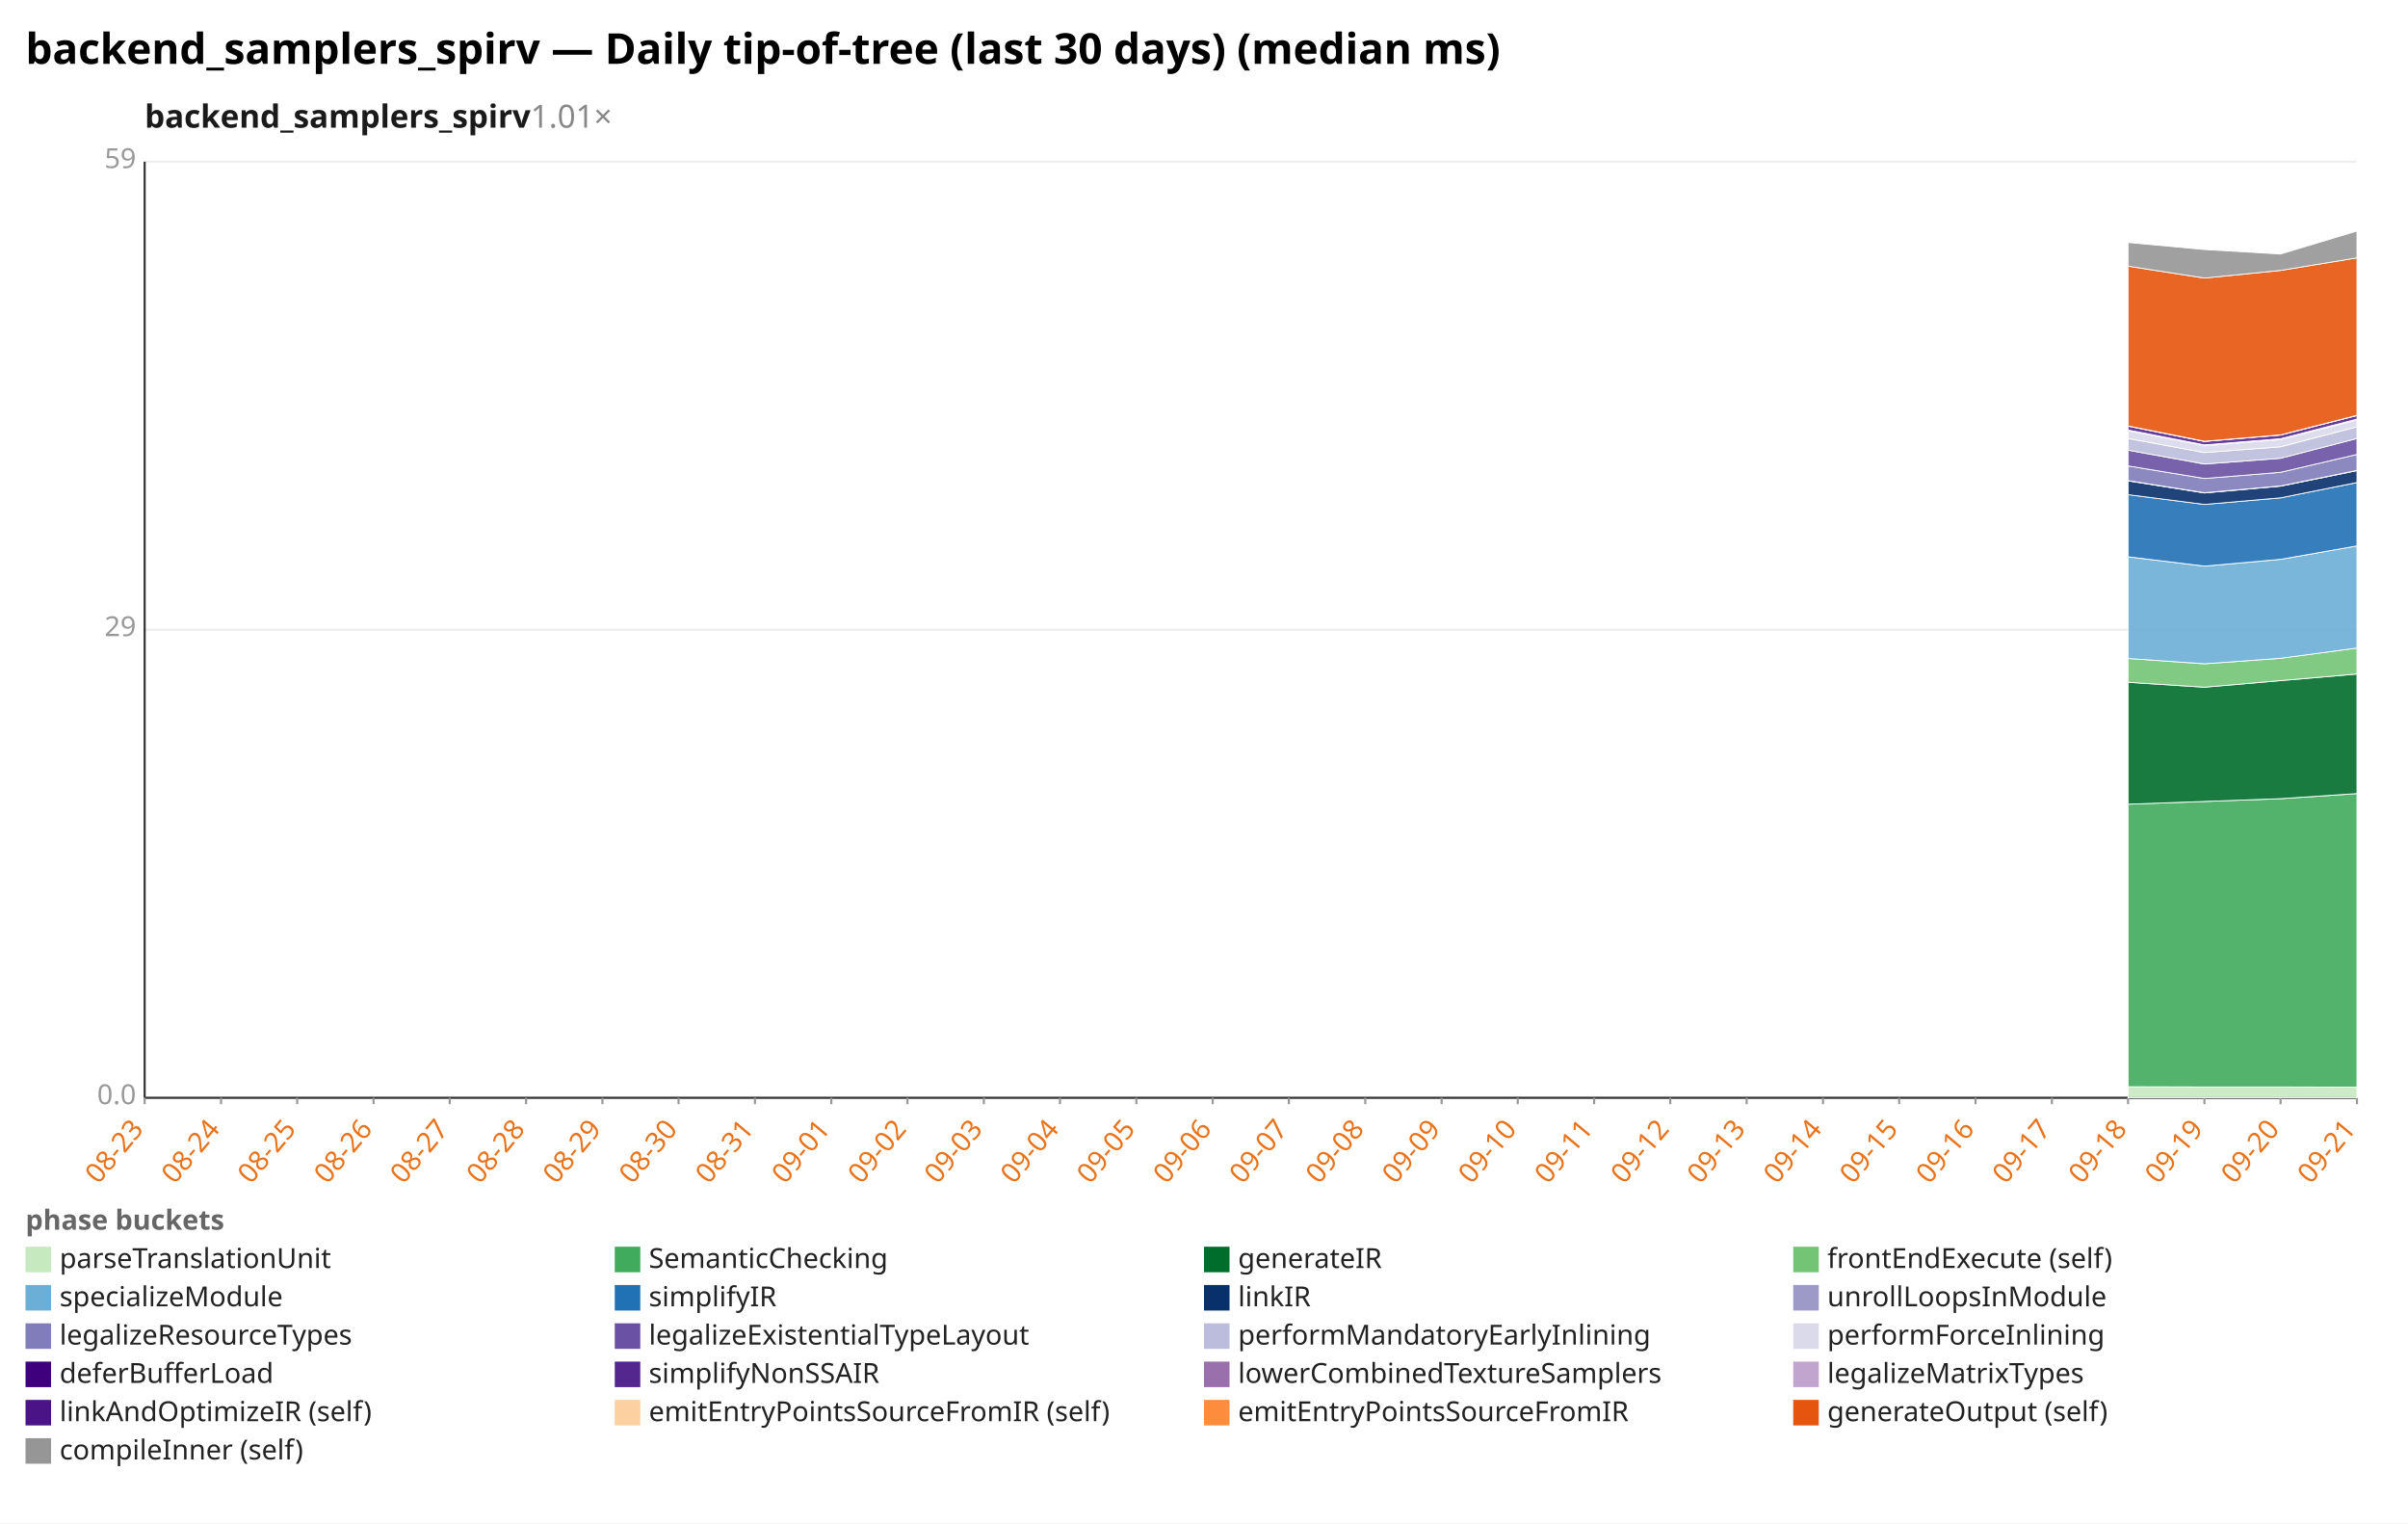
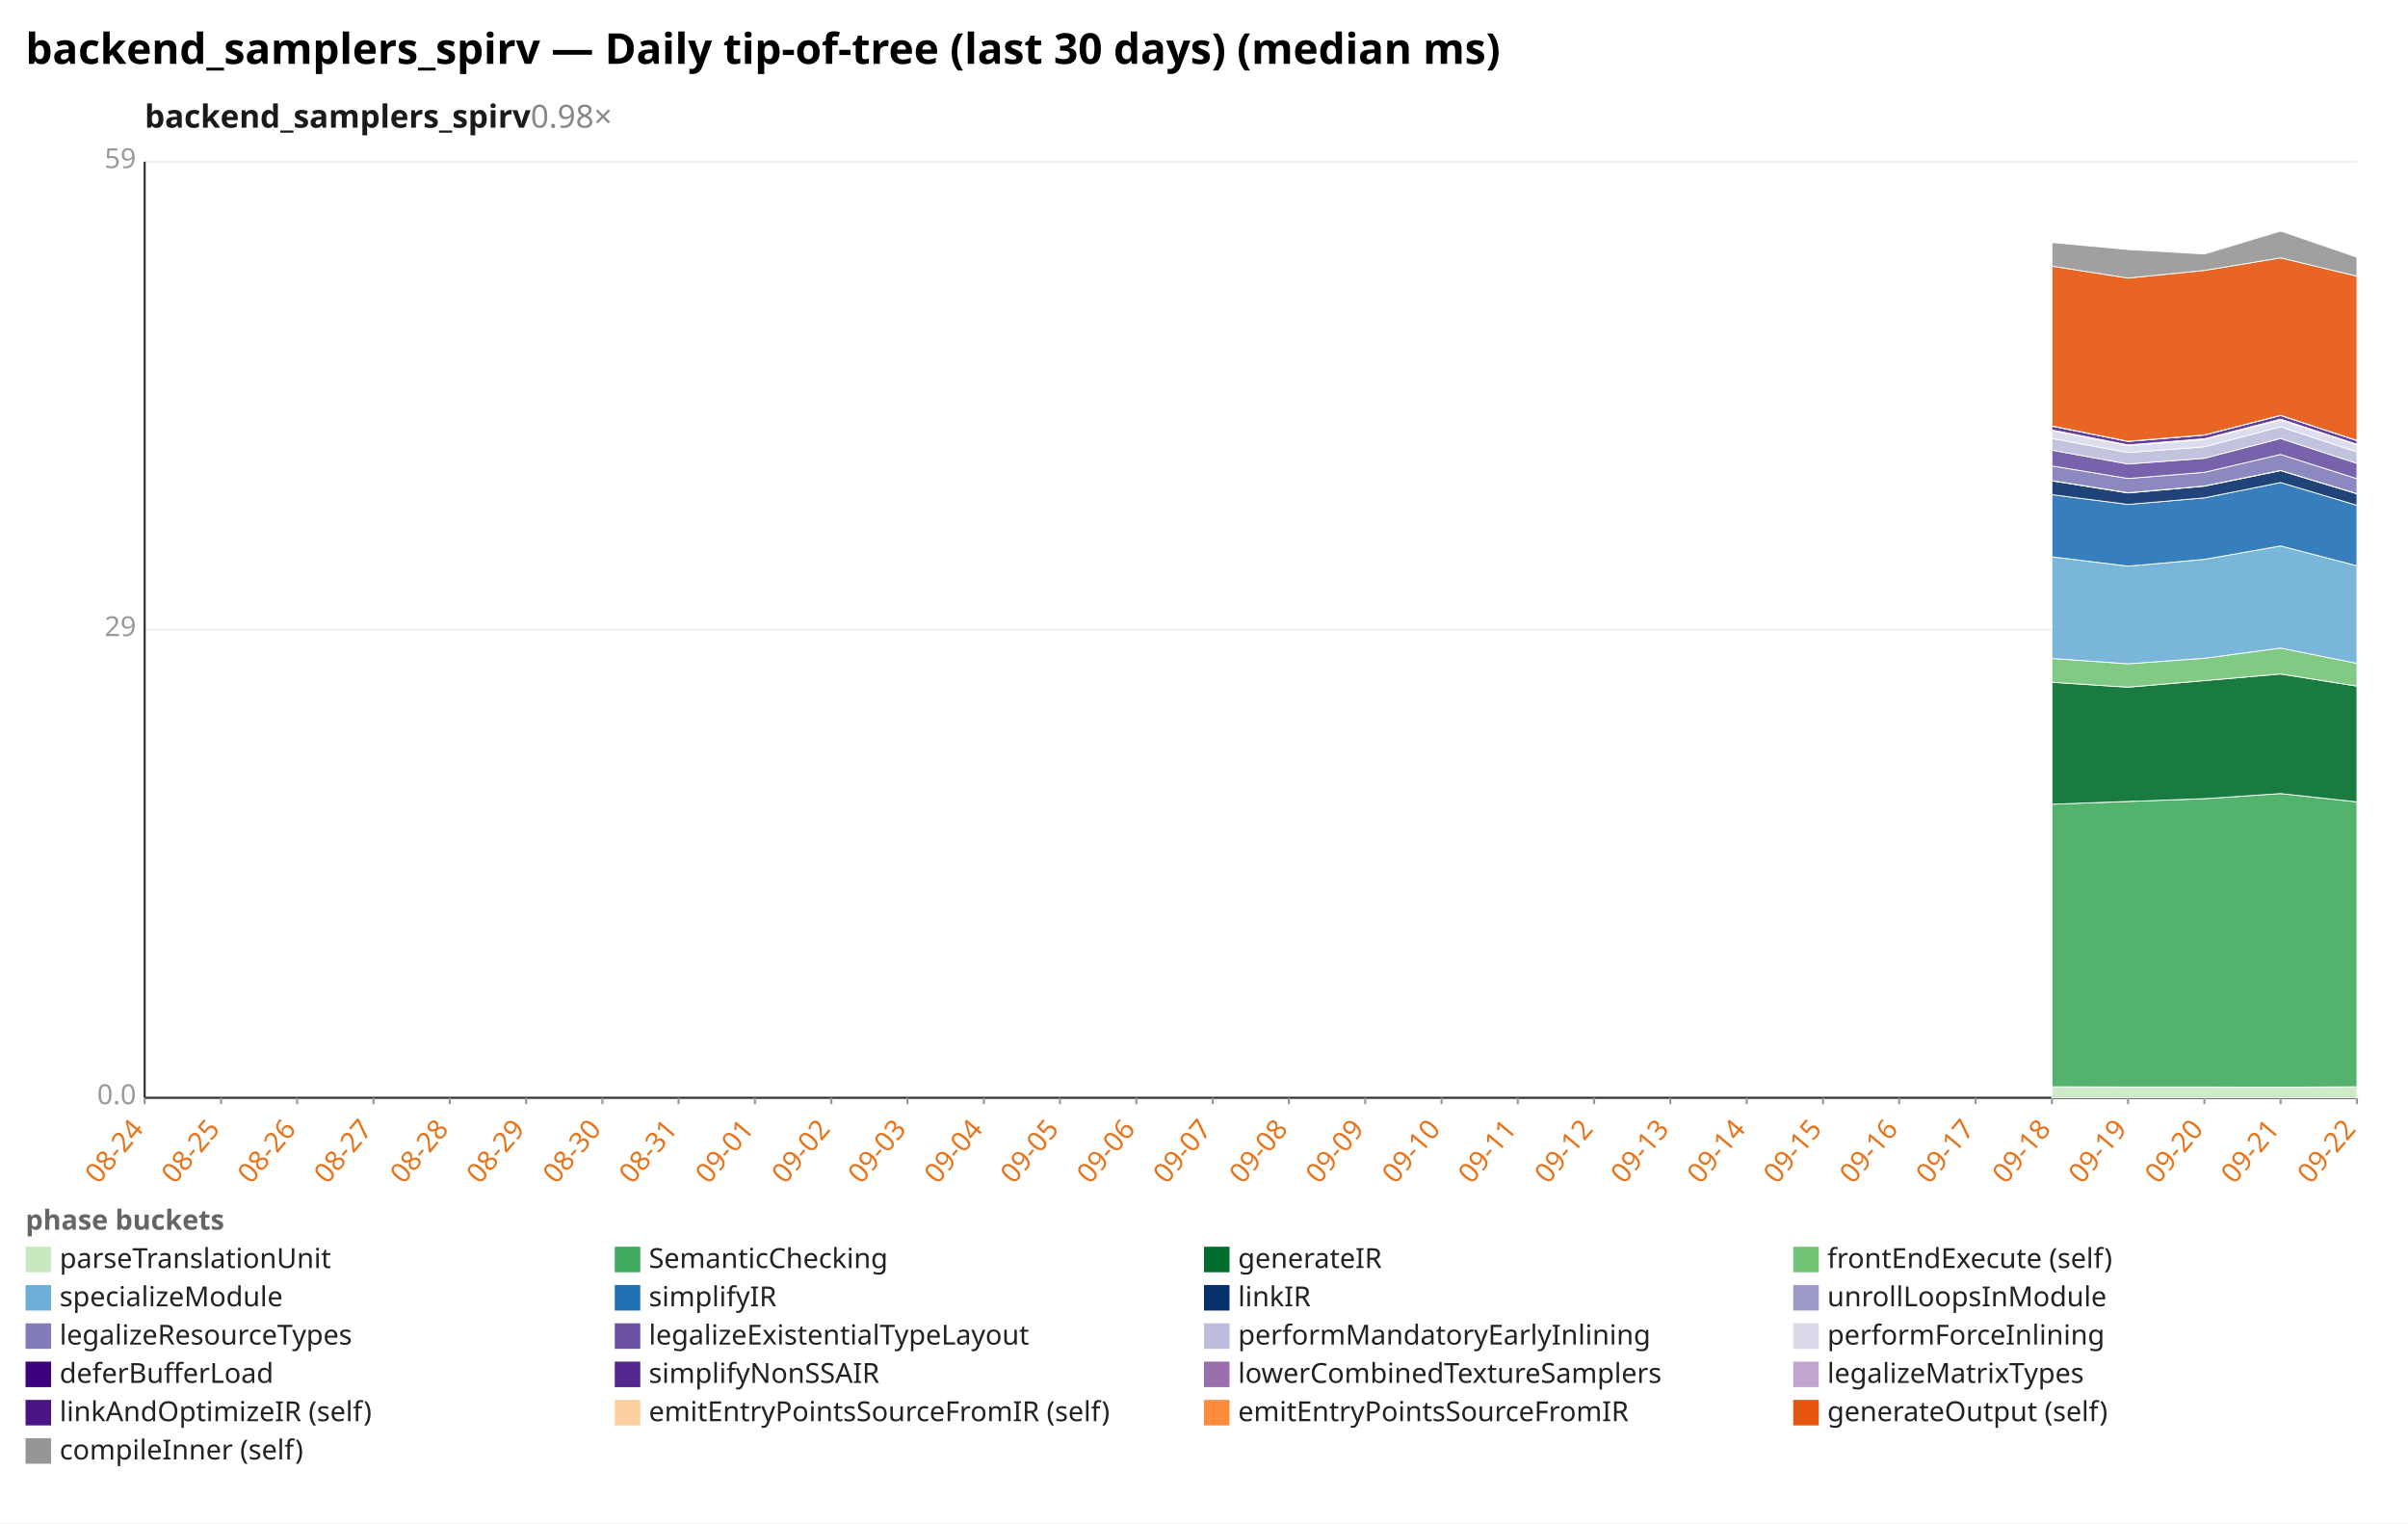
<svg xmlns="http://www.w3.org/2000/svg" width="1132" height="716" viewBox="0 0 1132 716" preserveAspectRatio="xMidYMid meet" font-family="sans-serif" font-size="13">
  <rect width="1132" height="716" fill="white" />
  <text x="12" y="30" font-size="20" font-weight="bold">backend_samplers_spirv — Daily tip-of-tree (last 30 days) (median ms)</text>
-   <text x="68" y="60" font-size="15" font-weight="600" fill="#1a1a1a">backend_samplers_spirv<tspan fill="#888" font-weight="400" text-decoration="none">  1.01×</tspan>
+   <text x="68" y="60" font-size="15" font-weight="600" fill="#1a1a1a">backend_samplers_spirv<tspan fill="#888" font-weight="400" text-decoration="none">  0.98×</tspan>
  </text>
  <line x1="68.0" y1="516.0" x2="1108.0" y2="516.0" stroke="#eee" />
  <text x="64.0" y="519.0" text-anchor="end" fill="#999">0.0</text>
  <line x1="68.0" y1="296.0" x2="1108.0" y2="296.0" stroke="#eee" />
  <text x="64.0" y="299.0" text-anchor="end" fill="#999">29</text>
  <line x1="68.0" y1="76.0" x2="1108.0" y2="76.0" stroke="#eee" />
  <text x="64.0" y="79.0" text-anchor="end" fill="#999">59</text>
  <line x1="68.0" y1="76.0" x2="68.0" y2="516.0" stroke="#333" />
  <line x1="68.0" y1="516.0" x2="1108.0" y2="516.0" stroke="#333" />
  <line x1="68.0" y1="516.0" x2="68.0" y2="519.0" stroke="#999" />
-   <text x="68.0" y="531.0" text-anchor="end" fill="#e8731a" transform="rotate(-50 68.0 531.0)">08-23</text>
+   <text x="68.0" y="531.0" text-anchor="end" fill="#e8731a" transform="rotate(-50 68.0 531.0)">08-24</text>
  <line x1="103.9" y1="516.0" x2="103.9" y2="519.0" stroke="#999" />
-   <text x="103.9" y="531.0" text-anchor="end" fill="#e8731a" transform="rotate(-50 103.9 531.0)">08-24</text>
+   <text x="103.9" y="531.0" text-anchor="end" fill="#e8731a" transform="rotate(-50 103.9 531.0)">08-25</text>
  <line x1="139.7" y1="516.0" x2="139.7" y2="519.0" stroke="#999" />
-   <text x="139.7" y="531.0" text-anchor="end" fill="#e8731a" transform="rotate(-50 139.7 531.0)">08-25</text>
+   <text x="139.7" y="531.0" text-anchor="end" fill="#e8731a" transform="rotate(-50 139.7 531.0)">08-26</text>
  <line x1="175.6" y1="516.0" x2="175.6" y2="519.0" stroke="#999" />
-   <text x="175.6" y="531.0" text-anchor="end" fill="#e8731a" transform="rotate(-50 175.6 531.0)">08-26</text>
+   <text x="175.6" y="531.0" text-anchor="end" fill="#e8731a" transform="rotate(-50 175.6 531.0)">08-27</text>
  <line x1="211.4" y1="516.0" x2="211.4" y2="519.0" stroke="#999" />
-   <text x="211.4" y="531.0" text-anchor="end" fill="#e8731a" transform="rotate(-50 211.4 531.0)">08-27</text>
+   <text x="211.4" y="531.0" text-anchor="end" fill="#e8731a" transform="rotate(-50 211.4 531.0)">08-28</text>
  <line x1="247.3" y1="516.0" x2="247.3" y2="519.0" stroke="#999" />
-   <text x="247.3" y="531.0" text-anchor="end" fill="#e8731a" transform="rotate(-50 247.3 531.0)">08-28</text>
+   <text x="247.3" y="531.0" text-anchor="end" fill="#e8731a" transform="rotate(-50 247.3 531.0)">08-29</text>
  <line x1="283.2" y1="516.0" x2="283.2" y2="519.0" stroke="#999" />
-   <text x="283.2" y="531.0" text-anchor="end" fill="#e8731a" transform="rotate(-50 283.2 531.0)">08-29</text>
+   <text x="283.2" y="531.0" text-anchor="end" fill="#e8731a" transform="rotate(-50 283.2 531.0)">08-30</text>
  <line x1="319.0" y1="516.0" x2="319.0" y2="519.0" stroke="#999" />
-   <text x="319.0" y="531.0" text-anchor="end" fill="#e8731a" transform="rotate(-50 319.0 531.0)">08-30</text>
+   <text x="319.0" y="531.0" text-anchor="end" fill="#e8731a" transform="rotate(-50 319.0 531.0)">08-31</text>
  <line x1="354.9" y1="516.0" x2="354.9" y2="519.0" stroke="#999" />
-   <text x="354.9" y="531.0" text-anchor="end" fill="#e8731a" transform="rotate(-50 354.9 531.0)">08-31</text>
+   <text x="354.9" y="531.0" text-anchor="end" fill="#e8731a" transform="rotate(-50 354.9 531.0)">09-01</text>
  <line x1="390.8" y1="516.0" x2="390.8" y2="519.0" stroke="#999" />
-   <text x="390.8" y="531.0" text-anchor="end" fill="#e8731a" transform="rotate(-50 390.8 531.0)">09-01</text>
+   <text x="390.8" y="531.0" text-anchor="end" fill="#e8731a" transform="rotate(-50 390.8 531.0)">09-02</text>
  <line x1="426.6" y1="516.0" x2="426.6" y2="519.0" stroke="#999" />
-   <text x="426.6" y="531.0" text-anchor="end" fill="#e8731a" transform="rotate(-50 426.6 531.0)">09-02</text>
+   <text x="426.6" y="531.0" text-anchor="end" fill="#e8731a" transform="rotate(-50 426.6 531.0)">09-03</text>
  <line x1="462.5" y1="516.0" x2="462.5" y2="519.0" stroke="#999" />
-   <text x="462.5" y="531.0" text-anchor="end" fill="#e8731a" transform="rotate(-50 462.5 531.0)">09-03</text>
+   <text x="462.5" y="531.0" text-anchor="end" fill="#e8731a" transform="rotate(-50 462.5 531.0)">09-04</text>
  <line x1="498.3" y1="516.0" x2="498.3" y2="519.0" stroke="#999" />
-   <text x="498.3" y="531.0" text-anchor="end" fill="#e8731a" transform="rotate(-50 498.3 531.0)">09-04</text>
+   <text x="498.3" y="531.0" text-anchor="end" fill="#e8731a" transform="rotate(-50 498.3 531.0)">09-05</text>
  <line x1="534.2" y1="516.0" x2="534.2" y2="519.0" stroke="#999" />
-   <text x="534.2" y="531.0" text-anchor="end" fill="#e8731a" transform="rotate(-50 534.2 531.0)">09-05</text>
+   <text x="534.2" y="531.0" text-anchor="end" fill="#e8731a" transform="rotate(-50 534.2 531.0)">09-06</text>
  <line x1="570.1" y1="516.0" x2="570.1" y2="519.0" stroke="#999" />
-   <text x="570.1" y="531.0" text-anchor="end" fill="#e8731a" transform="rotate(-50 570.1 531.0)">09-06</text>
+   <text x="570.1" y="531.0" text-anchor="end" fill="#e8731a" transform="rotate(-50 570.1 531.0)">09-07</text>
  <line x1="605.9" y1="516.0" x2="605.9" y2="519.0" stroke="#999" />
-   <text x="605.9" y="531.0" text-anchor="end" fill="#e8731a" transform="rotate(-50 605.9 531.0)">09-07</text>
+   <text x="605.9" y="531.0" text-anchor="end" fill="#e8731a" transform="rotate(-50 605.9 531.0)">09-08</text>
  <line x1="641.8" y1="516.0" x2="641.8" y2="519.0" stroke="#999" />
-   <text x="641.8" y="531.0" text-anchor="end" fill="#e8731a" transform="rotate(-50 641.8 531.0)">09-08</text>
+   <text x="641.8" y="531.0" text-anchor="end" fill="#e8731a" transform="rotate(-50 641.8 531.0)">09-09</text>
  <line x1="677.7" y1="516.0" x2="677.7" y2="519.0" stroke="#999" />
-   <text x="677.7" y="531.0" text-anchor="end" fill="#e8731a" transform="rotate(-50 677.7 531.0)">09-09</text>
+   <text x="677.7" y="531.0" text-anchor="end" fill="#e8731a" transform="rotate(-50 677.7 531.0)">09-10</text>
  <line x1="713.5" y1="516.0" x2="713.5" y2="519.0" stroke="#999" />
-   <text x="713.5" y="531.0" text-anchor="end" fill="#e8731a" transform="rotate(-50 713.5 531.0)">09-10</text>
+   <text x="713.5" y="531.0" text-anchor="end" fill="#e8731a" transform="rotate(-50 713.5 531.0)">09-11</text>
  <line x1="749.4" y1="516.0" x2="749.4" y2="519.0" stroke="#999" />
-   <text x="749.4" y="531.0" text-anchor="end" fill="#e8731a" transform="rotate(-50 749.4 531.0)">09-11</text>
+   <text x="749.4" y="531.0" text-anchor="end" fill="#e8731a" transform="rotate(-50 749.4 531.0)">09-12</text>
  <line x1="785.2" y1="516.0" x2="785.2" y2="519.0" stroke="#999" />
-   <text x="785.2" y="531.0" text-anchor="end" fill="#e8731a" transform="rotate(-50 785.2 531.0)">09-12</text>
+   <text x="785.2" y="531.0" text-anchor="end" fill="#e8731a" transform="rotate(-50 785.2 531.0)">09-13</text>
  <line x1="821.1" y1="516.0" x2="821.1" y2="519.0" stroke="#999" />
-   <text x="821.1" y="531.0" text-anchor="end" fill="#e8731a" transform="rotate(-50 821.1 531.0)">09-13</text>
+   <text x="821.1" y="531.0" text-anchor="end" fill="#e8731a" transform="rotate(-50 821.1 531.0)">09-14</text>
  <line x1="857.0" y1="516.0" x2="857.0" y2="519.0" stroke="#999" />
-   <text x="857.0" y="531.0" text-anchor="end" fill="#e8731a" transform="rotate(-50 857.0 531.0)">09-14</text>
+   <text x="857.0" y="531.0" text-anchor="end" fill="#e8731a" transform="rotate(-50 857.0 531.0)">09-15</text>
  <line x1="892.8" y1="516.0" x2="892.8" y2="519.0" stroke="#999" />
-   <text x="892.8" y="531.0" text-anchor="end" fill="#e8731a" transform="rotate(-50 892.8 531.0)">09-15</text>
+   <text x="892.8" y="531.0" text-anchor="end" fill="#e8731a" transform="rotate(-50 892.8 531.0)">09-16</text>
  <line x1="928.7" y1="516.0" x2="928.7" y2="519.0" stroke="#999" />
-   <text x="928.7" y="531.0" text-anchor="end" fill="#e8731a" transform="rotate(-50 928.7 531.0)">09-16</text>
+   <text x="928.7" y="531.0" text-anchor="end" fill="#e8731a" transform="rotate(-50 928.7 531.0)">09-17</text>
  <line x1="964.6" y1="516.0" x2="964.6" y2="519.0" stroke="#999" />
-   <text x="964.6" y="531.0" text-anchor="end" fill="#e8731a" transform="rotate(-50 964.6 531.0)">09-17</text>
+   <text x="964.6" y="531.0" text-anchor="end" fill="#e8731a" transform="rotate(-50 964.6 531.0)">09-18</text>
  <line x1="1000.4" y1="516.0" x2="1000.4" y2="519.0" stroke="#999" />
-   <text x="1000.4" y="531.0" text-anchor="end" fill="#e8731a" transform="rotate(-50 1000.4 531.0)">09-18</text>
+   <text x="1000.4" y="531.0" text-anchor="end" fill="#e8731a" transform="rotate(-50 1000.4 531.0)">09-19</text>
  <line x1="1036.3" y1="516.0" x2="1036.3" y2="519.0" stroke="#999" />
-   <text x="1036.3" y="531.0" text-anchor="end" fill="#e8731a" transform="rotate(-50 1036.3 531.0)">09-19</text>
+   <text x="1036.3" y="531.0" text-anchor="end" fill="#e8731a" transform="rotate(-50 1036.3 531.0)">09-20</text>
  <line x1="1072.1" y1="516.0" x2="1072.1" y2="519.0" stroke="#999" />
-   <text x="1072.1" y="531.0" text-anchor="end" fill="#e8731a" transform="rotate(-50 1072.1 531.0)">09-20</text>
+   <text x="1072.1" y="531.0" text-anchor="end" fill="#e8731a" transform="rotate(-50 1072.1 531.0)">09-21</text>
  <line x1="1108.0" y1="516.0" x2="1108.0" y2="519.0" stroke="#999" />
-   <text x="1108.0" y="531.0" text-anchor="end" fill="#e8731a" transform="rotate(-50 1108.0 531.0)">09-21</text>
-   <polygon points="1000.4,510.8 1036.3,510.9 1072.1,510.9 1108.0,511.0 1108.0,516.0 1072.1,516.0 1036.3,516.0 1000.4,516.0" fill="#c7e9c0" fill-opacity="0.9" stroke="#fff" stroke-width="0.4" />
-   <polygon points="1000.4,378.0 1036.3,376.7 1072.1,375.4 1108.0,373.0 1108.0,511.0 1072.1,510.9 1036.3,510.9 1000.4,510.8" fill="#41ab5d" fill-opacity="0.9" stroke="#fff" stroke-width="0.4" />
-   <polygon points="1000.4,320.7 1036.3,323.0 1072.1,319.9 1108.0,316.8 1108.0,373.0 1072.1,375.4 1036.3,376.7 1000.4,378.0" fill="#006d2c" fill-opacity="0.9" stroke="#fff" stroke-width="0.4" />
-   <polygon points="1000.4,309.5 1036.3,312.0 1072.1,309.4 1108.0,304.6 1108.0,316.8 1072.1,319.9 1036.3,323.0 1000.4,320.7" fill="#74c476" fill-opacity="0.9" stroke="#fff" stroke-width="0.4" />
-   <polygon points="1000.4,261.7 1036.3,266.1 1072.1,262.9 1108.0,256.6 1108.0,304.6 1072.1,309.4 1036.3,312.0 1000.4,309.5" fill="#6baed6" fill-opacity="0.9" stroke="#fff" stroke-width="0.4" />
-   <polygon points="1000.4,232.5 1036.3,237.1 1072.1,234.0 1108.0,226.8 1108.0,256.6 1072.1,262.9 1036.3,266.1 1000.4,261.7" fill="#2171b5" fill-opacity="0.9" stroke="#fff" stroke-width="0.4" />
-   <polygon points="1000.4,226.0 1036.3,231.7 1072.1,228.5 1108.0,221.2 1108.0,226.8 1072.1,234.0 1036.3,237.1 1000.4,232.5" fill="#08306b" fill-opacity="0.9" stroke="#fff" stroke-width="0.4" />
-   <polygon points="1000.4,225.9 1036.3,231.6 1072.1,228.4 1108.0,221.1 1108.0,221.2 1072.1,228.5 1036.3,231.7 1000.4,226.0" fill="#9e9ac8" fill-opacity="0.9" stroke="#fff" stroke-width="0.4" />
-   <polygon points="1000.4,219.0 1036.3,224.9 1072.1,222.0 1108.0,213.6 1108.0,221.1 1072.1,228.4 1036.3,231.6 1000.4,225.9" fill="#807dba" fill-opacity="0.9" stroke="#fff" stroke-width="0.4" />
-   <polygon points="1000.4,211.6 1036.3,218.1 1072.1,215.4 1108.0,206.1 1108.0,213.6 1072.1,222.0 1036.3,224.9 1000.4,219.0" fill="#6a51a3" fill-opacity="0.9" stroke="#fff" stroke-width="0.4" />
-   <polygon points="1000.4,206.1 1036.3,212.7 1072.1,210.0 1108.0,200.6 1108.0,206.1 1072.1,215.4 1036.3,218.1 1000.4,211.6" fill="#bcbddc" fill-opacity="0.9" stroke="#fff" stroke-width="0.4" />
-   <polygon points="1000.4,202.4 1036.3,209.5 1072.1,206.6 1108.0,197.4 1108.0,200.6 1072.1,210.0 1036.3,212.7 1000.4,206.1" fill="#dadaeb" fill-opacity="0.9" stroke="#fff" stroke-width="0.4" />
-   <polygon points="1000.4,202.1 1036.3,209.1 1072.1,206.2 1108.0,197.0 1108.0,197.4 1072.1,206.6 1036.3,209.5 1000.4,202.4" fill="#3f007d" fill-opacity="0.9" stroke="#fff" stroke-width="0.4" />
-   <polygon points="1000.4,200.3 1036.3,207.5 1072.1,204.5 1108.0,195.3 1108.0,197.0 1072.1,206.2 1036.3,209.1 1000.4,202.1" fill="#54278f" fill-opacity="0.9" stroke="#fff" stroke-width="0.4" />
-   <polygon points="1000.4,200.2 1036.3,207.4 1072.1,204.4 1108.0,195.2 1108.0,195.3 1072.1,204.5 1036.3,207.5 1000.4,200.3" fill="#c2a5cf" fill-opacity="0.9" stroke="#fff" stroke-width="0.4" />
-   <polygon points="1000.4,125.1 1036.3,130.7 1072.1,127.1 1108.0,121.2 1108.0,195.2 1072.1,204.4 1036.3,207.4 1000.4,200.2" fill="#e6550d" fill-opacity="0.9" stroke="#fff" stroke-width="0.4" />
-   <polygon points="1000.4,114.0 1036.3,117.3 1072.1,119.4 1108.0,108.6 1108.0,121.2 1072.1,127.1 1036.3,130.7 1000.4,125.1" fill="#969696" fill-opacity="0.9" stroke="#fff" stroke-width="0.4" />
+   <text x="1108.0" y="531.0" text-anchor="end" fill="#e8731a" transform="rotate(-50 1108.0 531.0)">09-22</text>
+   <polygon points="964.6,510.8 1000.4,510.9 1036.3,510.9 1072.1,511.0 1108.0,510.8 1108.0,516.0 1072.1,516.0 1036.3,516.0 1000.4,516.0 964.6,516.0" fill="#c7e9c0" fill-opacity="0.9" stroke="#fff" stroke-width="0.4" />
+   <polygon points="964.6,378.0 1000.4,376.7 1036.3,375.4 1072.1,373.0 1108.0,376.9 1108.0,510.8 1072.1,511.0 1036.3,510.9 1000.4,510.9 964.6,510.8" fill="#41ab5d" fill-opacity="0.9" stroke="#fff" stroke-width="0.4" />
+   <polygon points="964.6,320.7 1000.4,323.0 1036.3,319.9 1072.1,316.8 1108.0,322.5 1108.0,376.9 1072.1,373.0 1036.3,375.4 1000.4,376.7 964.6,378.0" fill="#006d2c" fill-opacity="0.9" stroke="#fff" stroke-width="0.4" />
+   <polygon points="964.6,309.5 1000.4,312.0 1036.3,309.4 1072.1,304.6 1108.0,311.8 1108.0,322.5 1072.1,316.8 1036.3,319.9 1000.4,323.0 964.6,320.7" fill="#74c476" fill-opacity="0.9" stroke="#fff" stroke-width="0.4" />
+   <polygon points="964.6,261.7 1000.4,266.1 1036.3,262.9 1072.1,256.6 1108.0,265.9 1108.0,311.8 1072.1,304.6 1036.3,309.4 1000.4,312.0 964.6,309.5" fill="#6baed6" fill-opacity="0.9" stroke="#fff" stroke-width="0.4" />
+   <polygon points="964.6,232.5 1000.4,237.1 1036.3,234.0 1072.1,226.8 1108.0,237.5 1108.0,265.9 1072.1,256.6 1036.3,262.9 1000.4,266.1 964.6,261.7" fill="#2171b5" fill-opacity="0.9" stroke="#fff" stroke-width="0.4" />
+   <polygon points="964.6,226.0 1000.4,231.7 1036.3,228.5 1072.1,221.2 1108.0,232.1 1108.0,237.5 1072.1,226.8 1036.3,234.0 1000.4,237.1 964.6,232.5" fill="#08306b" fill-opacity="0.9" stroke="#fff" stroke-width="0.4" />
+   <polygon points="964.6,225.9 1000.4,231.6 1036.3,228.4 1072.1,221.1 1108.0,232.0 1108.0,232.1 1072.1,221.2 1036.3,228.5 1000.4,231.7 964.6,226.0" fill="#9e9ac8" fill-opacity="0.9" stroke="#fff" stroke-width="0.4" />
+   <polygon points="964.6,219.0 1000.4,224.9 1036.3,222.0 1072.1,213.6 1108.0,225.0 1108.0,232.0 1072.1,221.1 1036.3,228.4 1000.4,231.6 964.6,225.9" fill="#807dba" fill-opacity="0.9" stroke="#fff" stroke-width="0.4" />
+   <polygon points="964.6,211.6 1000.4,218.1 1036.3,215.4 1072.1,206.1 1108.0,217.8 1108.0,225.0 1072.1,213.6 1036.3,222.0 1000.4,224.9 964.6,219.0" fill="#6a51a3" fill-opacity="0.9" stroke="#fff" stroke-width="0.4" />
+   <polygon points="964.6,206.1 1000.4,212.7 1036.3,210.0 1072.1,200.6 1108.0,212.4 1108.0,217.8 1072.1,206.1 1036.3,215.4 1000.4,218.1 964.6,211.6" fill="#bcbddc" fill-opacity="0.9" stroke="#fff" stroke-width="0.4" />
+   <polygon points="964.6,202.4 1000.4,209.5 1036.3,206.6 1072.1,197.4 1108.0,209.1 1108.0,212.4 1072.1,200.6 1036.3,210.0 1000.4,212.7 964.6,206.1" fill="#dadaeb" fill-opacity="0.9" stroke="#fff" stroke-width="0.4" />
+   <polygon points="964.6,202.1 1000.4,209.1 1036.3,206.2 1072.1,197.0 1108.0,208.8 1108.0,209.1 1072.1,197.4 1036.3,206.6 1000.4,209.5 964.6,202.4" fill="#3f007d" fill-opacity="0.9" stroke="#fff" stroke-width="0.4" />
+   <polygon points="964.6,200.3 1000.4,207.5 1036.3,204.5 1072.1,195.3 1108.0,207.1 1108.0,208.8 1072.1,197.0 1036.3,206.2 1000.4,209.1 964.6,202.1" fill="#54278f" fill-opacity="0.9" stroke="#fff" stroke-width="0.4" />
+   <polygon points="964.6,200.2 1000.4,207.4 1036.3,204.4 1072.1,195.2 1108.0,207.0 1108.0,207.1 1072.1,195.3 1036.3,204.5 1000.4,207.5 964.6,200.3" fill="#c2a5cf" fill-opacity="0.9" stroke="#fff" stroke-width="0.4" />
+   <polygon points="964.6,125.1 1000.4,130.7 1036.3,127.1 1072.1,121.2 1108.0,129.8 1108.0,207.0 1072.1,195.2 1036.3,204.4 1000.4,207.4 964.6,200.2" fill="#e6550d" fill-opacity="0.9" stroke="#fff" stroke-width="0.4" />
+   <polygon points="964.6,114.0 1000.4,117.3 1036.3,119.4 1072.1,108.6 1108.0,120.9 1108.0,129.8 1072.1,121.2 1036.3,127.1 1000.4,130.7 964.6,125.1" fill="#969696" fill-opacity="0.9" stroke="#fff" stroke-width="0.4" />
  <text x="12" y="578" fill="#666" font-weight="600">phase buckets</text>
  <rect x="12" y="586" width="12" height="12" fill="#c7e9c0" />
  <text x="28" y="596" fill="#222">parseTranslationUnit</text>
  <rect x="289" y="586" width="12" height="12" fill="#41ab5d" />
  <text x="305" y="596" fill="#222">SemanticChecking</text>
  <rect x="566" y="586" width="12" height="12" fill="#006d2c" />
  <text x="582" y="596" fill="#222">generateIR</text>
  <rect x="843" y="586" width="12" height="12" fill="#74c476" />
  <text x="859" y="596" fill="#222">frontEndExecute (self)</text>
  <rect x="12" y="604" width="12" height="12" fill="#6baed6" />
  <text x="28" y="614" fill="#222">specializeModule</text>
  <rect x="289" y="604" width="12" height="12" fill="#2171b5" />
  <text x="305" y="614" fill="#222">simplifyIR</text>
  <rect x="566" y="604" width="12" height="12" fill="#08306b" />
  <text x="582" y="614" fill="#222">linkIR</text>
  <rect x="843" y="604" width="12" height="12" fill="#9e9ac8" />
  <text x="859" y="614" fill="#222">unrollLoopsInModule</text>
  <rect x="12" y="622" width="12" height="12" fill="#807dba" />
  <text x="28" y="632" fill="#222">legalizeResourceTypes</text>
  <rect x="289" y="622" width="12" height="12" fill="#6a51a3" />
  <text x="305" y="632" fill="#222">legalizeExistentialTypeLayout</text>
  <rect x="566" y="622" width="12" height="12" fill="#bcbddc" />
  <text x="582" y="632" fill="#222">performMandatoryEarlyInlining</text>
  <rect x="843" y="622" width="12" height="12" fill="#dadaeb" />
  <text x="859" y="632" fill="#222">performForceInlining</text>
  <rect x="12" y="640" width="12" height="12" fill="#3f007d" />
  <text x="28" y="650" fill="#222">deferBufferLoad</text>
  <rect x="289" y="640" width="12" height="12" fill="#54278f" />
  <text x="305" y="650" fill="#222">simplifyNonSSAIR</text>
  <rect x="566" y="640" width="12" height="12" fill="#9970ab" />
  <text x="582" y="650" fill="#222">lowerCombinedTextureSamplers</text>
  <rect x="843" y="640" width="12" height="12" fill="#c2a5cf" />
  <text x="859" y="650" fill="#222">legalizeMatrixTypes</text>
  <rect x="12" y="658" width="12" height="12" fill="#4a1486" />
  <text x="28" y="668" fill="#222">linkAndOptimizeIR (self)</text>
  <rect x="289" y="658" width="12" height="12" fill="#fdd0a2" />
  <text x="305" y="668" fill="#222">emitEntryPointsSourceFromIR (self)</text>
  <rect x="566" y="658" width="12" height="12" fill="#fd8d3c" />
  <text x="582" y="668" fill="#222">emitEntryPointsSourceFromIR</text>
  <rect x="843" y="658" width="12" height="12" fill="#e6550d" />
  <text x="859" y="668" fill="#222">generateOutput (self)</text>
  <rect x="12" y="676" width="12" height="12" fill="#969696" />
  <text x="28" y="686" fill="#222">compileInner (self)</text>
</svg>
